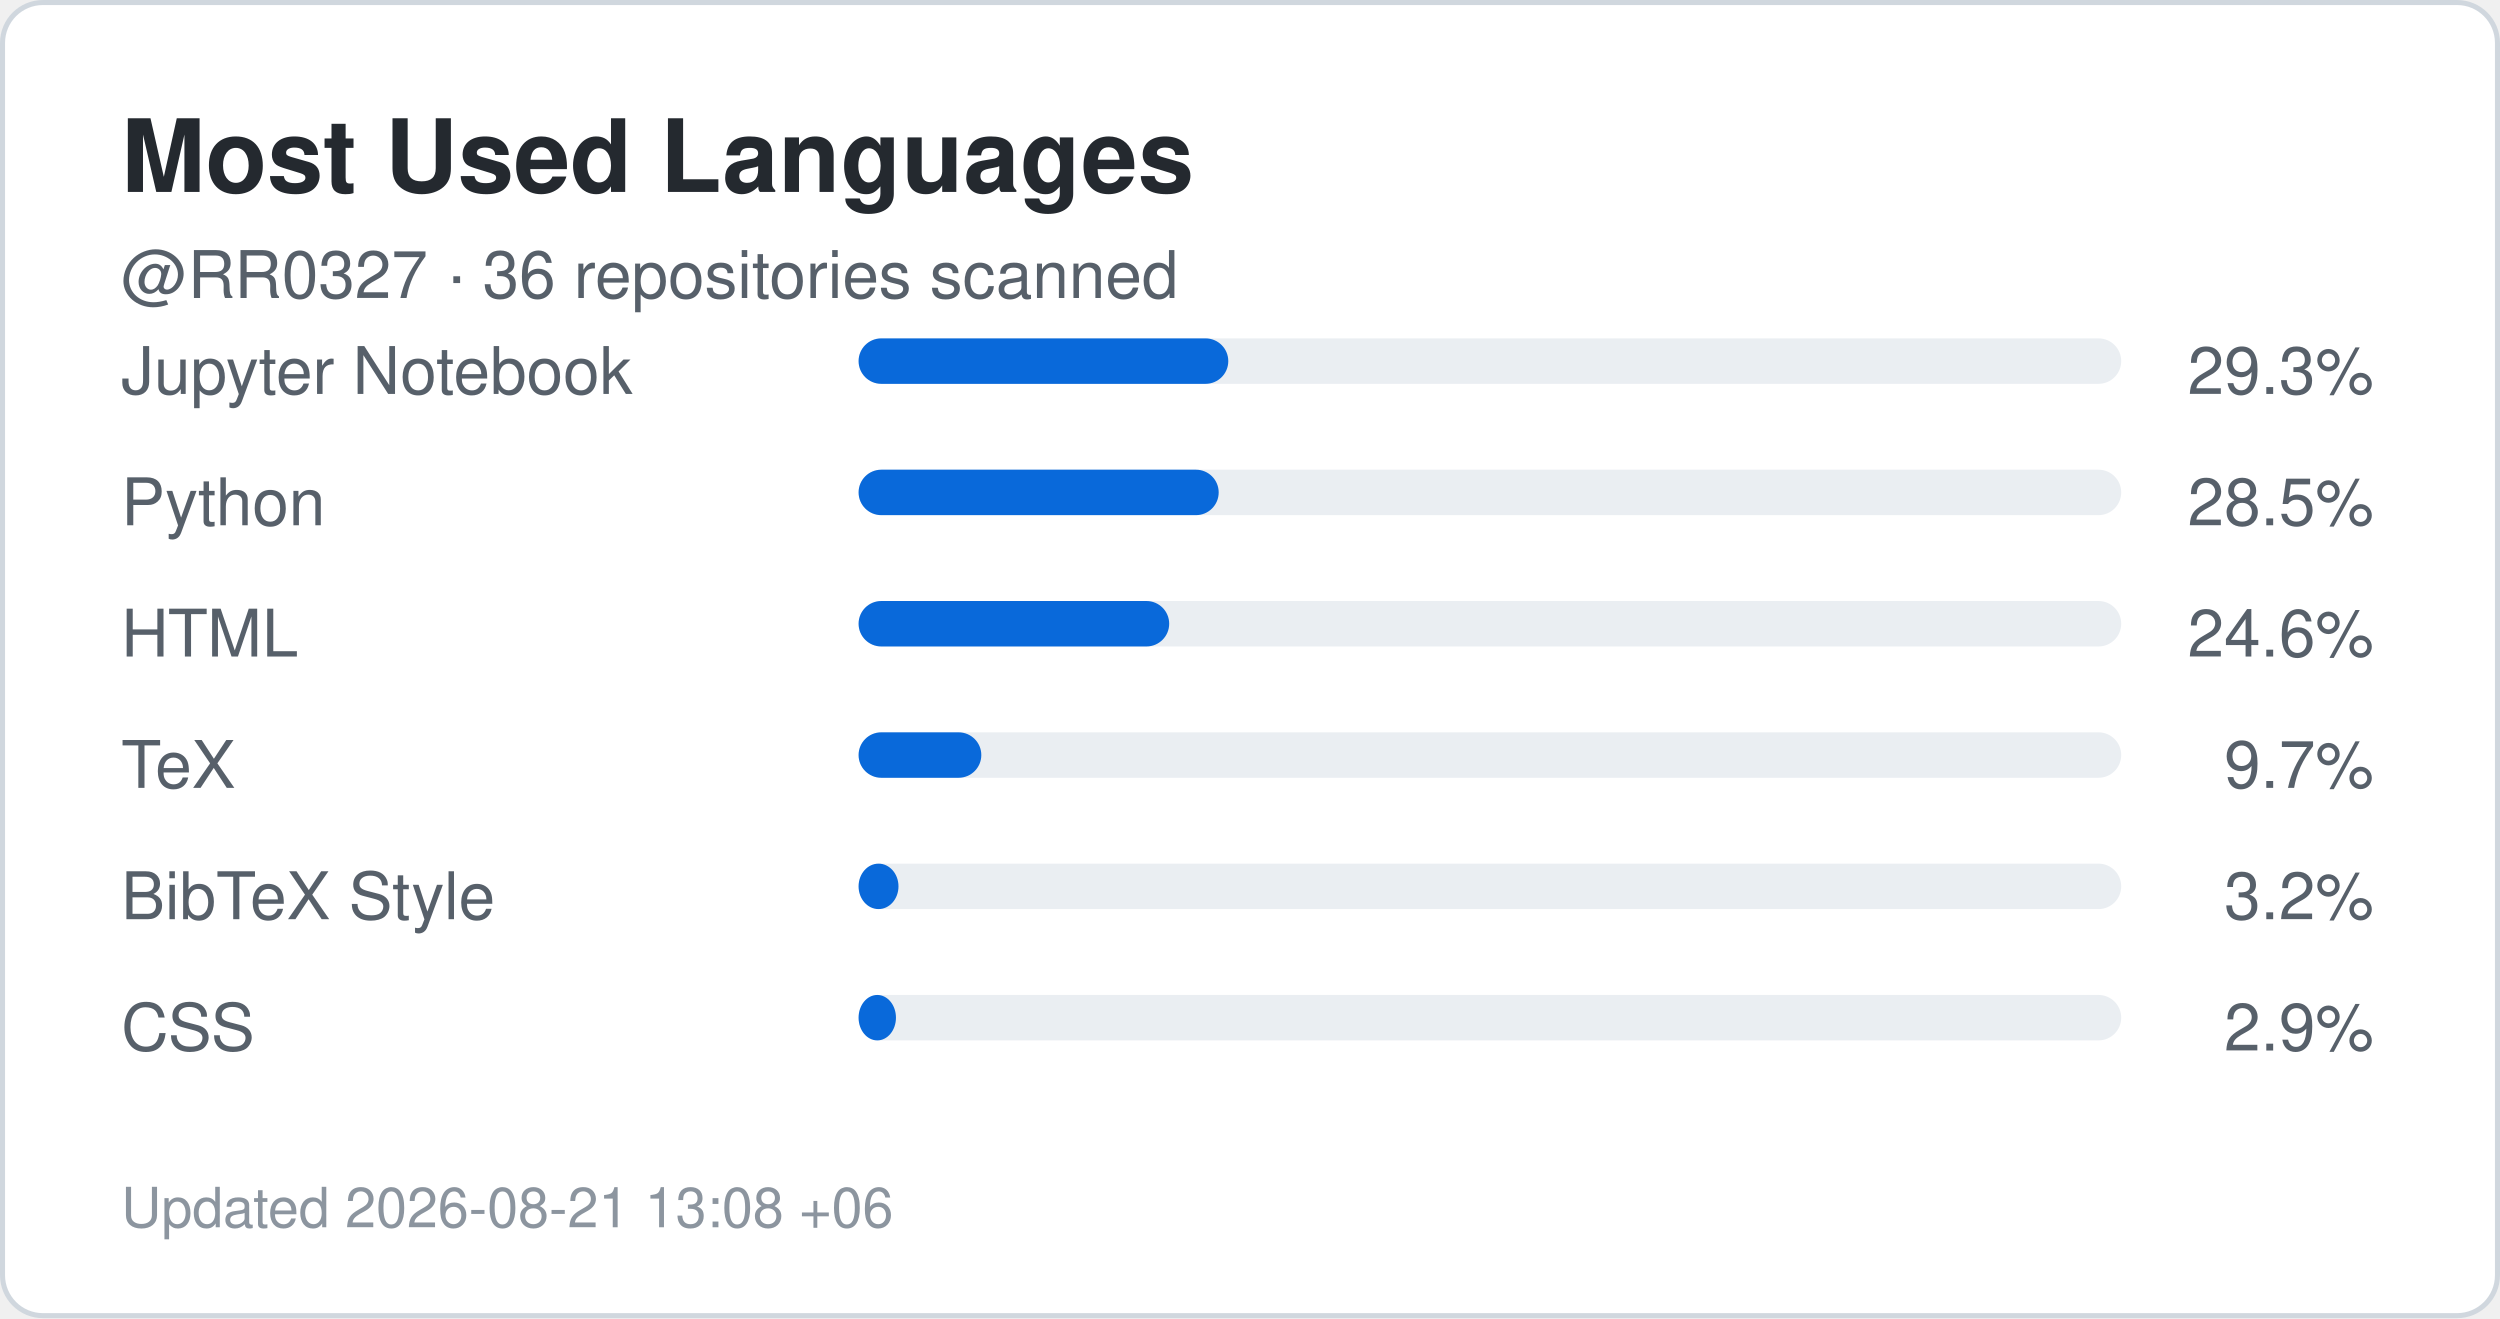
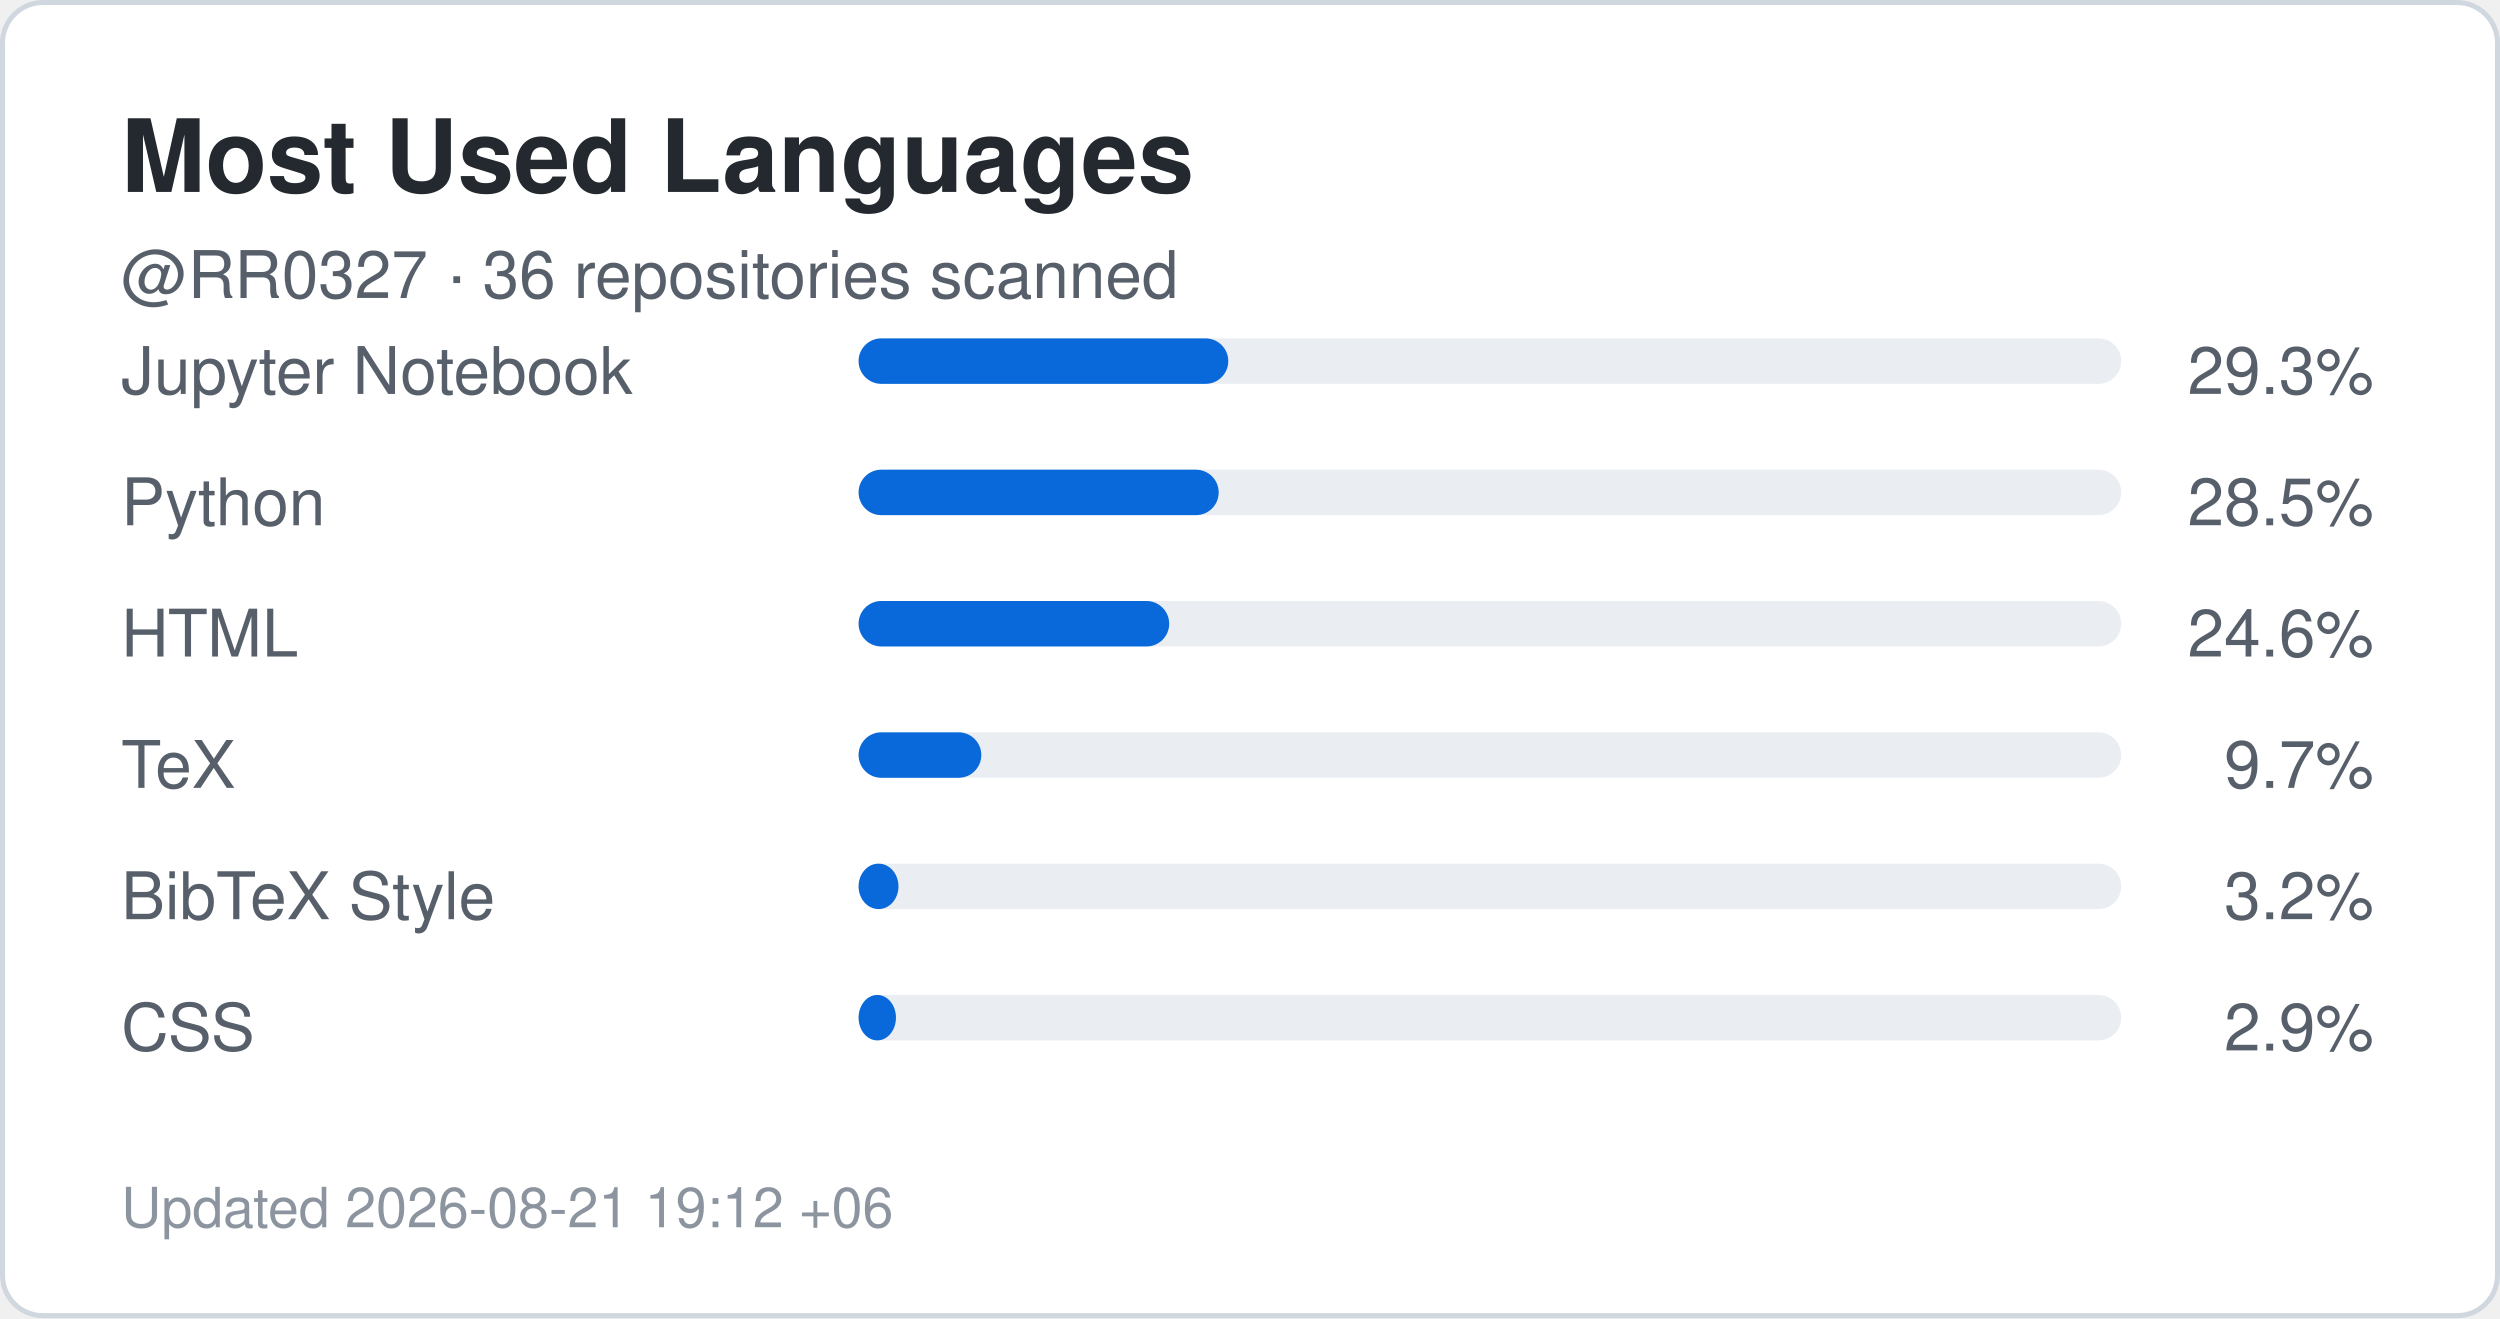
<svg xmlns="http://www.w3.org/2000/svg" width="495" height="261" viewBox="0 0 495 261" role="img" aria-label="Top languages for RR0327">
  <rect x="0.5" y="0.5" width="494" height="260" rx="8" fill="#ffffff" stroke="#d0d7de" />
  <style>
    .title {
      font: 700 20px -apple-system,BlinkMacSystemFont,"Segoe UI",Helvetica,Arial,sans-serif;
      fill: #24292f;
    }
    .label {
      font: 500 13px -apple-system,BlinkMacSystemFont,"Segoe UI",Helvetica,Arial,sans-serif;
      fill: #57606a;
    }
    .value {
      font: 700 22px -apple-system,BlinkMacSystemFont,"Segoe UI",Helvetica,Arial,sans-serif;
      fill: #0969da;
    }
    .small {
      font: 400 11px -apple-system,BlinkMacSystemFont,"Segoe UI",Helvetica,Arial,sans-serif;
      fill: #8c959f;
    }
  </style>
  <text x="24" y="38" class="title">Most Used Languages</text>
  <text x="24" y="59" class="label">
    @RR0327 · 36 repositories scanned
  </text>
  <text x="24" y="78" class="label">Jupyter Notebook</text>
  <rect x="170" y="67" width="250" height="9" rx="4.5" fill="#eaeef2" />
  <rect x="170" y="67" width="73.2" height="9" rx="4.5" fill="#0969da" />
  <text x="470" y="78" text-anchor="end" class="label">
    29.3%
  </text>
  <text x="24" y="104" class="label">Python</text>
  <rect x="170" y="93" width="250" height="9" rx="4.5" fill="#eaeef2" />
  <rect x="170" y="93" width="71.3" height="9" rx="4.5" fill="#0969da" />
  <text x="470" y="104" text-anchor="end" class="label">
    28.5%
  </text>
  <text x="24" y="130" class="label">HTML</text>
  <rect x="170" y="119" width="250" height="9" rx="4.5" fill="#eaeef2" />
  <rect x="170" y="119" width="61.5" height="9" rx="4.5" fill="#0969da" />
  <text x="470" y="130" text-anchor="end" class="label">
    24.6%
  </text>
  <text x="24" y="156" class="label">TeX</text>
  <rect x="170" y="145" width="250" height="9" rx="4.5" fill="#eaeef2" />
  <rect x="170" y="145" width="24.3" height="9" rx="4.5" fill="#0969da" />
  <text x="470" y="156" text-anchor="end" class="label">
    9.7%
  </text>
  <text x="24" y="182" class="label">BibTeX Style</text>
  <rect x="170" y="171" width="250" height="9" rx="4.5" fill="#eaeef2" />
  <rect x="170" y="171" width="7.9" height="9" rx="4.5" fill="#0969da" />
  <text x="470" y="182" text-anchor="end" class="label">
    3.2%
  </text>
  <text x="24" y="208" class="label">CSS</text>
  <rect x="170" y="197" width="250" height="9" rx="4.5" fill="#eaeef2" />
  <rect x="170" y="197" width="7.4" height="9" rx="4.5" fill="#0969da" />
  <text x="470" y="208" text-anchor="end" class="label">
    2.9%
  </text>
  <text x="24" y="243" class="small">
-     Updated 2026-08-21 13:08 +06
+     Updated 2026-08-21 19:12 +06
  </text>
</svg>
